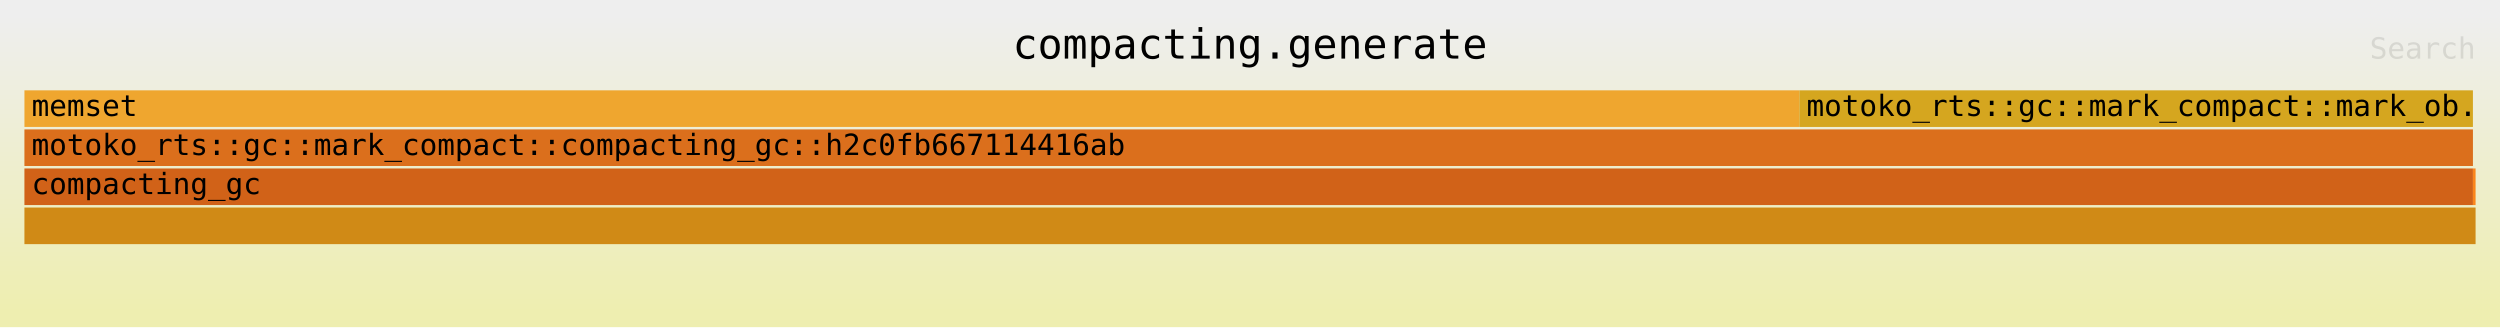
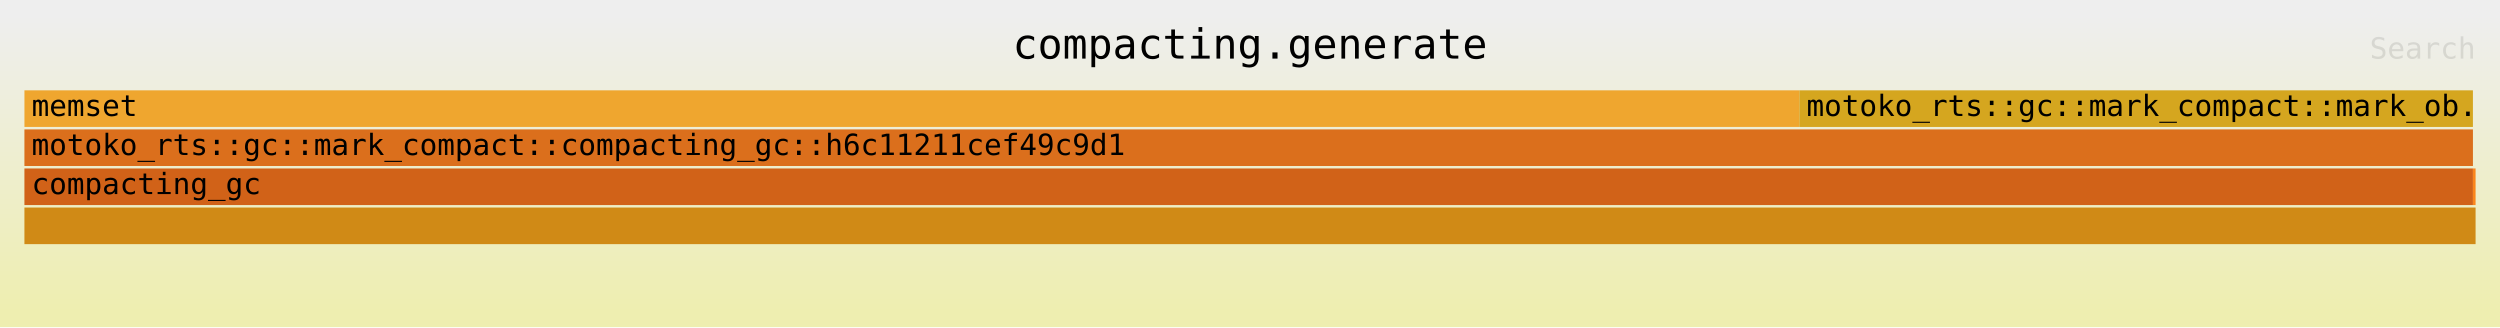
<svg xmlns="http://www.w3.org/2000/svg" xmlns:ns1="http://github.com/jonhoo/inferno" version="1.1" width="1024" height="134" viewBox="0 0 1024 134">
  <defs>
    <linearGradient id="background" y1="0" y2="1" x1="0" x2="0">
      <stop stop-color="#eeeeee" offset="5%" />
      <stop stop-color="#eeeeb0" offset="95%" />
    </linearGradient>
  </defs>
  <style type="text/css">
text { font-family:monospace; font-size:12px }
#title { text-anchor:middle; font-size:17px; }
#matched { text-anchor:end; }
#search { text-anchor:end; opacity:0.1; cursor:pointer; }
#search:hover, #search.show { opacity:1; }
#subtitle { text-anchor:middle; font-color:rgb(160,160,160); }
#unzoom { cursor:pointer; }
#frames &gt; *:hover { stroke:black; stroke-width:0.5; cursor:pointer; }
.hide { display:none; }
.parent { opacity:0.5; }
</style>
  <rect x="0" y="0" width="100%" height="134" fill="url(#background)" />
  <text id="title" fill="rgb(0,0,0)" x="50%" y="24.00">compacting.generate</text>
  <text id="details" fill="rgb(0,0,0)" x="10" y="117.00"> </text>
  <text id="unzoom" class="hide" fill="rgb(0,0,0)" x="10" y="24.00">Reset Zoom</text>
  <text id="search" fill="rgb(0,0,0)" x="1014" y="24.00">Search</text>
  <text id="matched" fill="rgb(0,0,0)" x="1014" y="117.00"> </text>
  <svg id="frames" x="10" width="1004" total_samples="9240494">
    <g>
      <rect x="0.001%" y="37" width="72.41%" height="15" fill="rgb(239,166,47)" ns1:x="60" ns1:w="6691066" />
      <text x="0.294%" y="47.50">memset</text>
    </g>
    <g>
      <rect x="0%" y="69" width="99.892%" height="15" fill="rgb(209,98,24)" ns1:x="0" ns1:w="9230494" />
      <text x="0.293%" y="79.50">compacting_gc</text>
    </g>
    <g>
      <rect x="0%" y="53" width="99.892%" height="15" fill="rgb(219,111,28)" ns1:x="0" ns1:w="9230494" />
-       <text x="0.293%" y="63.50">motoko_rts::gc::mark_compact::compacting_gc::h2c0fb667114416ab</text>
+       <text x="0.293%" y="63.50">motoko_rts::gc::mark_compact::compacting_gc::h6c11211cef49c9d1</text>
    </g>
    <g>
      <rect x="72.411%" y="37" width="27.48%" height="15" fill="rgb(213,166,31)" ns1:x="6691160" ns1:w="2539334" />
      <text x="72.704%" y="47.50">motoko_rts::gc::mark_compact::mark_ob..</text>
    </g>
    <g>
      <rect x="0%" y="85" width="100%" height="15" fill="rgb(208,138,22)" ns1:x="0" ns1:w="9240494" />
      <text x="0.293%" y="95.50" />
    </g>
    <g>
      <rect x="99.892%" y="69" width="0.108%" height="15" fill="rgb(250,134,28)" ns1:x="9230494" ns1:w="10000" />
      <text x="100.185%" y="79.50" />
    </g>
  </svg>
</svg>
